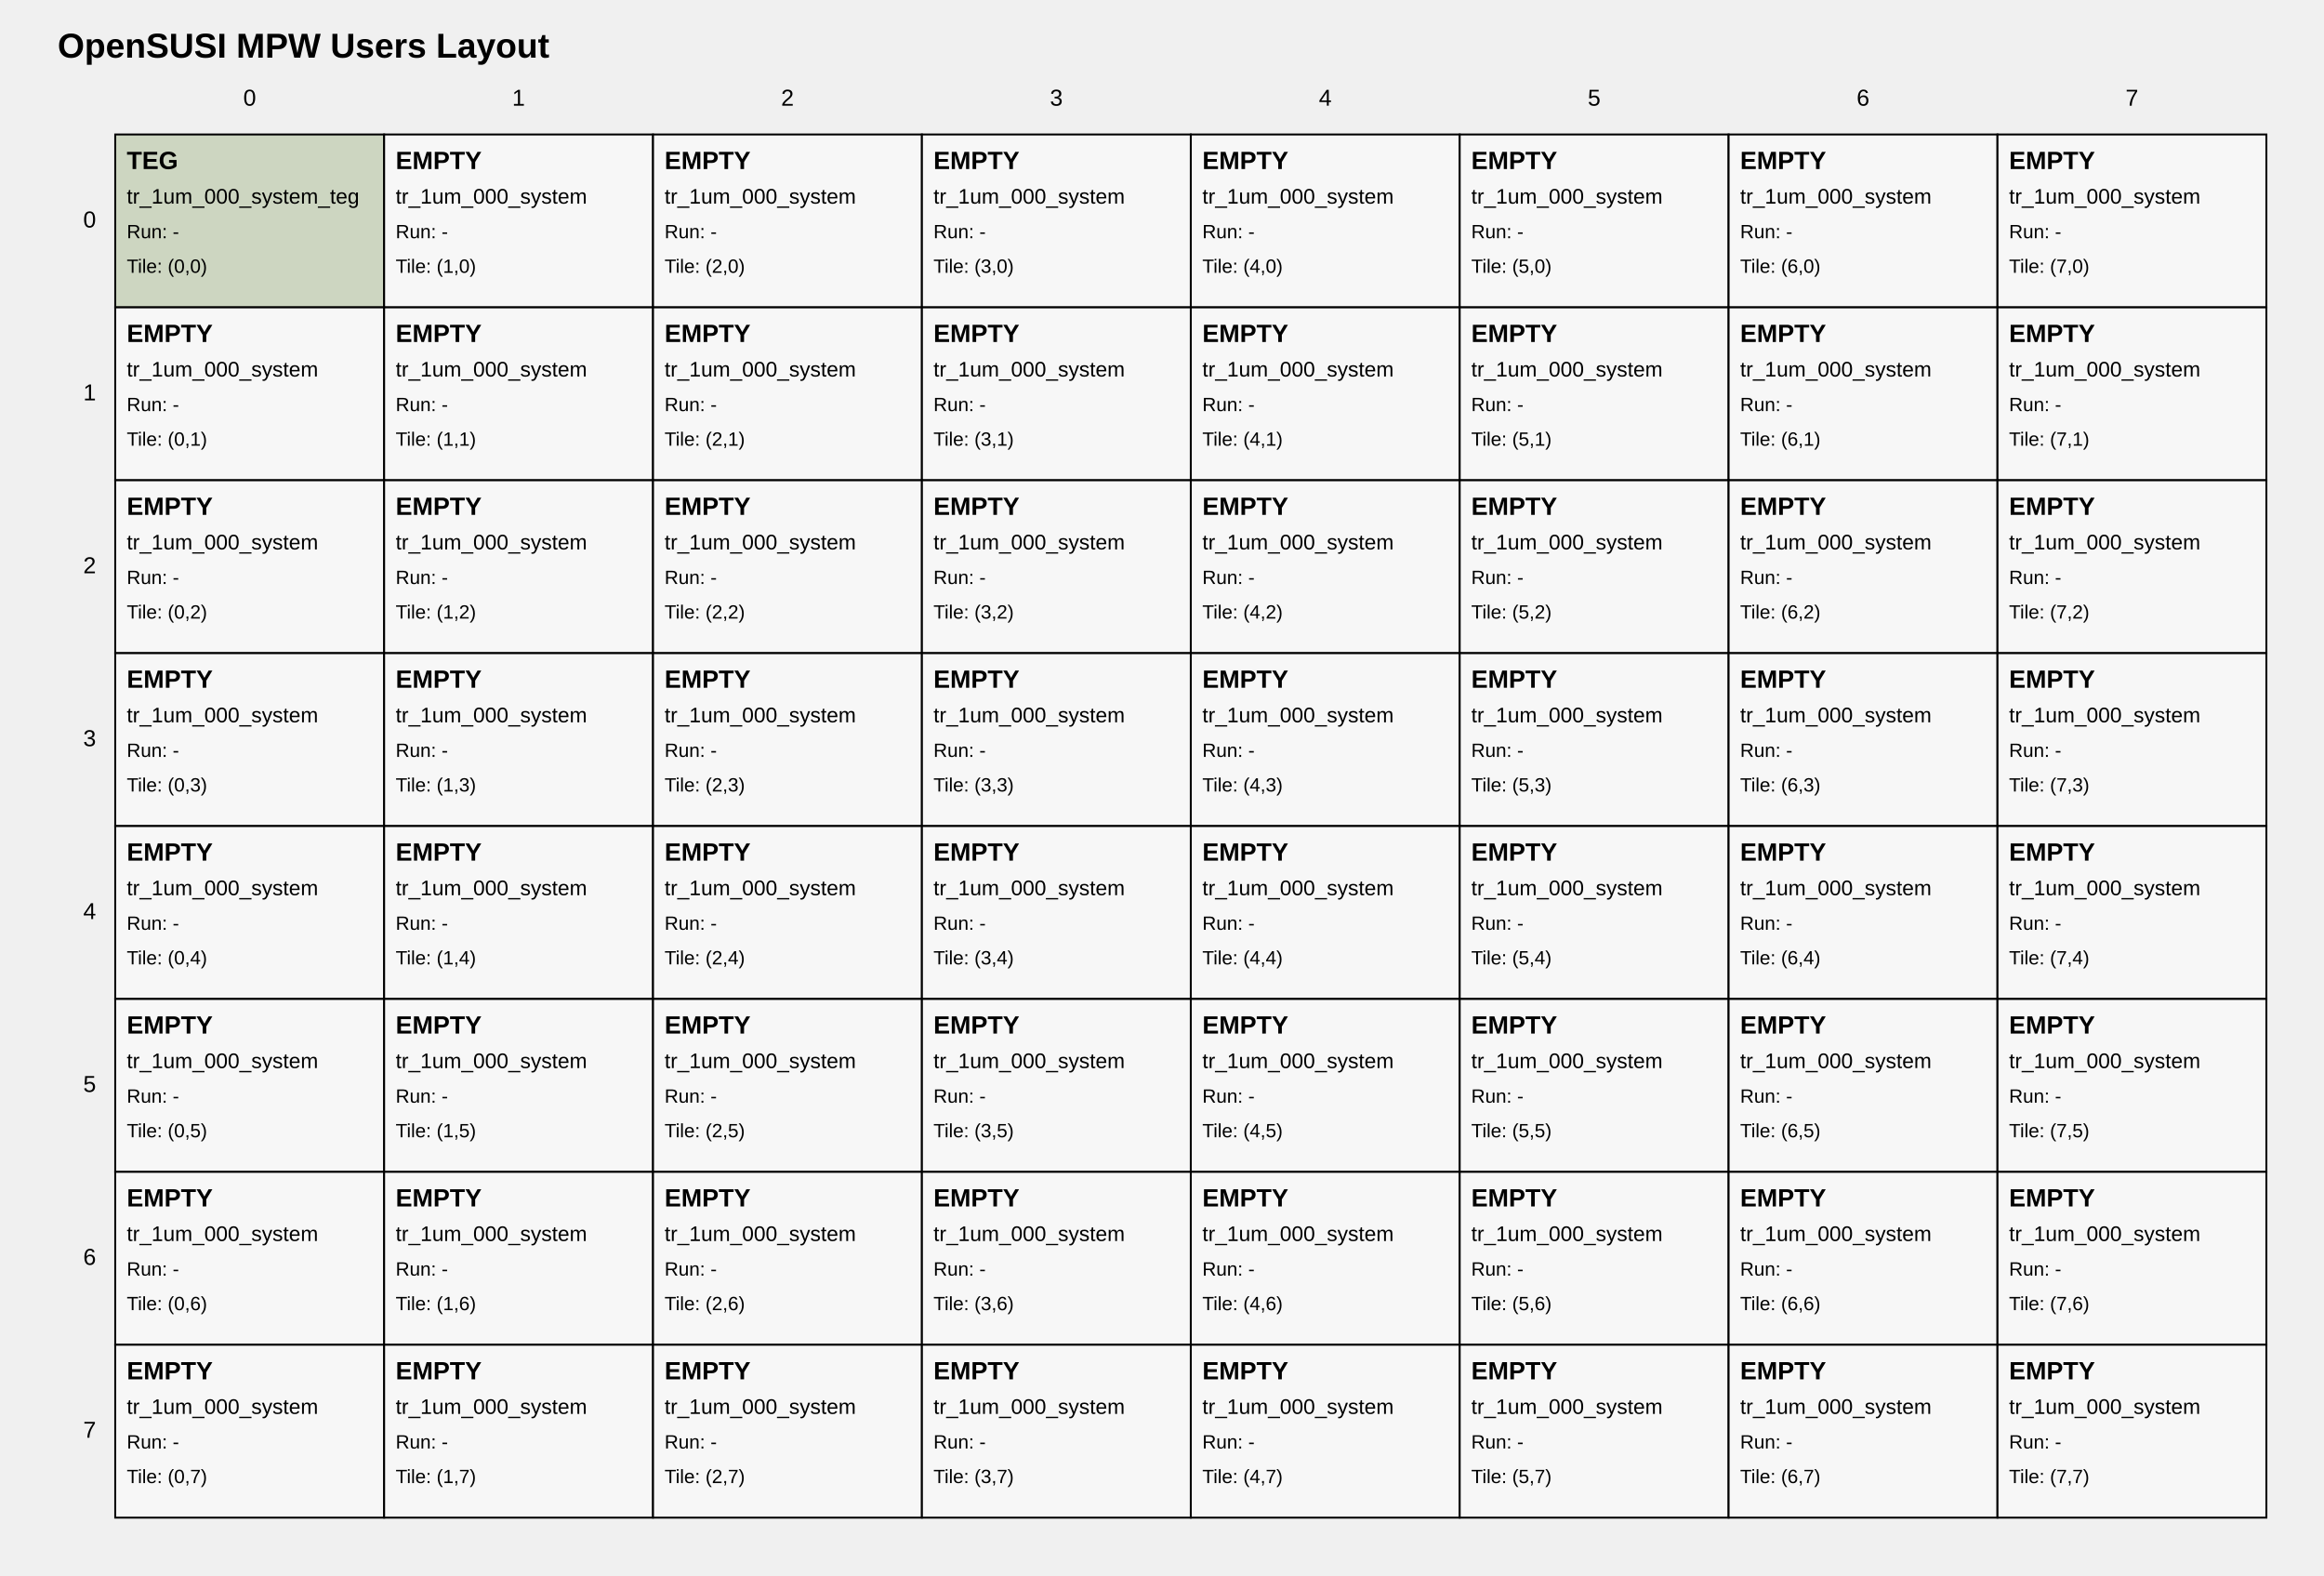
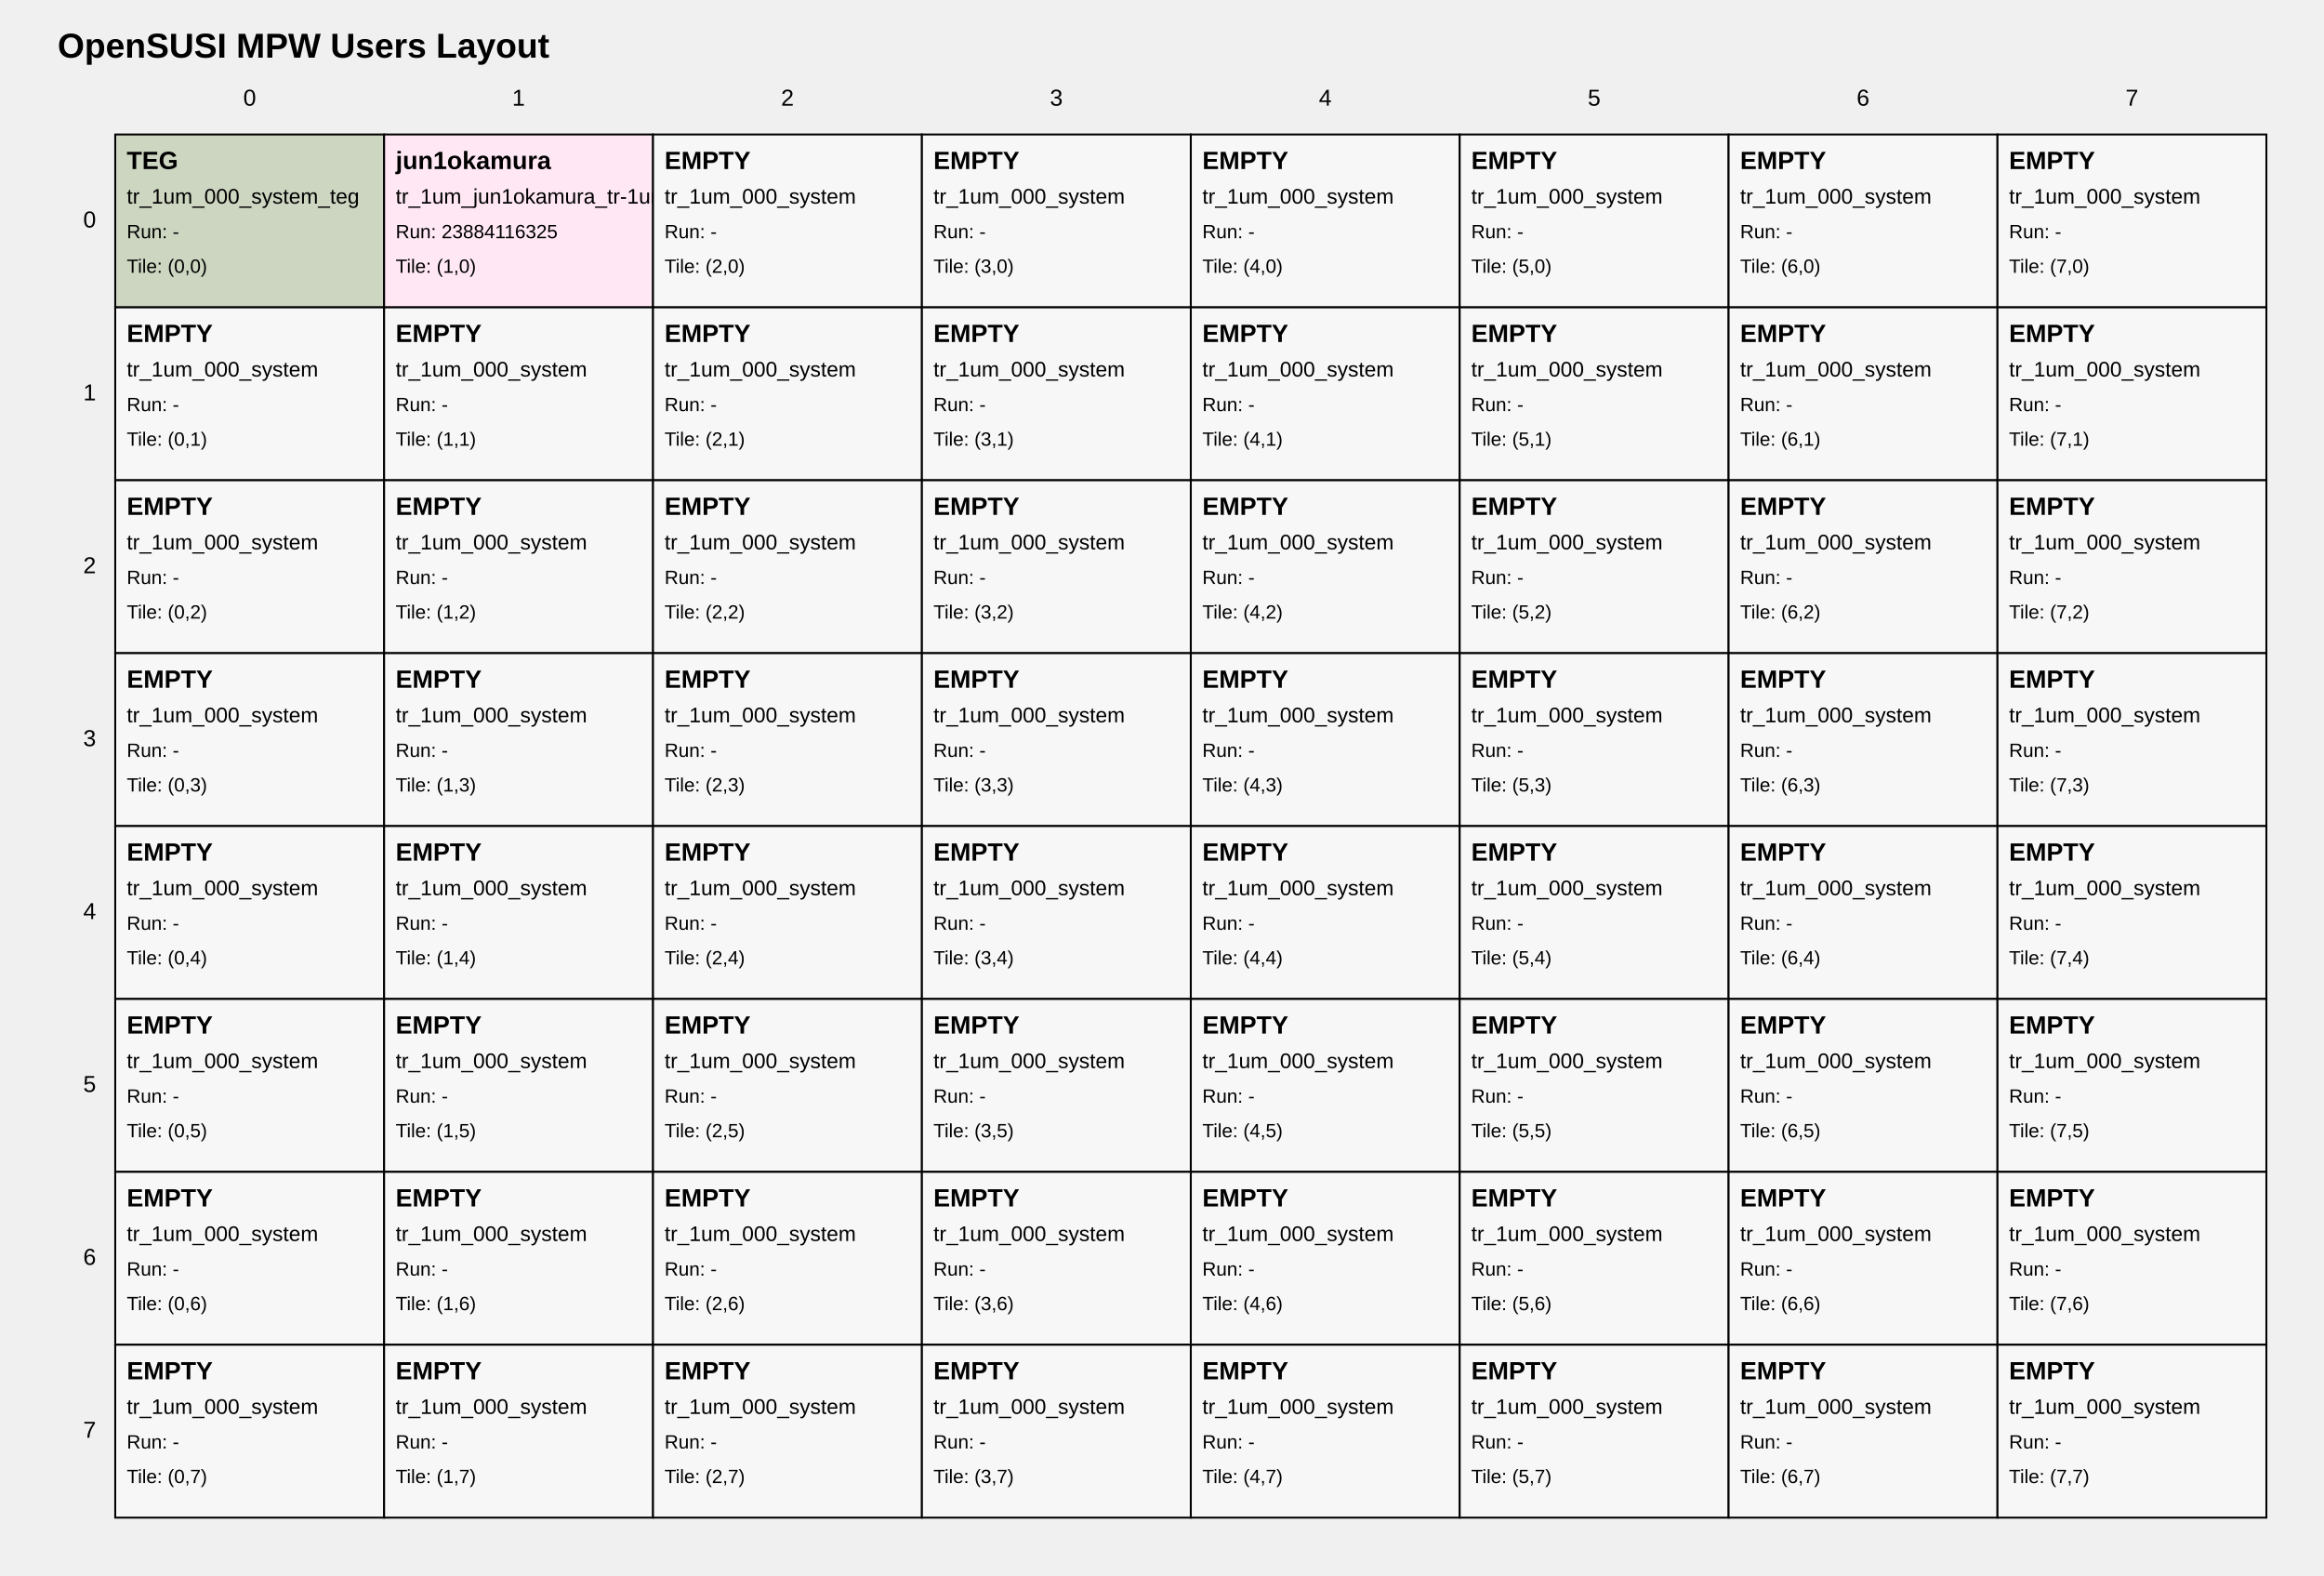
<svg xmlns="http://www.w3.org/2000/svg" width="1210" height="820" viewBox="0 0 1210 820">
  <style>
text { font-family: Arial, sans-serif; fill: black; }
.tile { fill: white; stroke: black; stroke-width: 1; }
.tile-teg { fill: #cdd6c1; }
.tile-user { fill: #ffe8f4; }
.tile-fill { fill: #f7f7f7; }
.grid-label { font-size: 12px; }
.title { font-size: 18px; font-weight: bold; }
.tile-title { font-size: 13px; font-weight: bold; }
.tile-sub { font-size: 11px; }
.tile-run { font-size: 10px; }
</style>
  <text class="title" x="30" y="30">OpenSUSI MPW Users Layout</text>
  <text class="grid-label" x="130.0" y="55" text-anchor="middle">0</text>
  <text class="grid-label" x="270.0" y="55" text-anchor="middle">1</text>
  <text class="grid-label" x="410.0" y="55" text-anchor="middle">2</text>
  <text class="grid-label" x="550.0" y="55" text-anchor="middle">3</text>
  <text class="grid-label" x="690.0" y="55" text-anchor="middle">4</text>
  <text class="grid-label" x="830.0" y="55" text-anchor="middle">5</text>
  <text class="grid-label" x="970.0" y="55" text-anchor="middle">6</text>
  <text class="grid-label" x="1110.0" y="55" text-anchor="middle">7</text>
  <text class="grid-label" x="50" y="115.0" text-anchor="end" dominant-baseline="middle">0</text>
  <text class="grid-label" x="50" y="205.0" text-anchor="end" dominant-baseline="middle">1</text>
  <text class="grid-label" x="50" y="295.0" text-anchor="end" dominant-baseline="middle">2</text>
  <text class="grid-label" x="50" y="385.0" text-anchor="end" dominant-baseline="middle">3</text>
  <text class="grid-label" x="50" y="475.0" text-anchor="end" dominant-baseline="middle">4</text>
  <text class="grid-label" x="50" y="565.0" text-anchor="end" dominant-baseline="middle">5</text>
  <text class="grid-label" x="50" y="655.0" text-anchor="end" dominant-baseline="middle">6</text>
  <text class="grid-label" x="50" y="745.0" text-anchor="end" dominant-baseline="middle">7</text>
  <a href="https://github.com/OpenSUSI/OpenSUSI_MPW_TR2026_TEST/blob/main/users/000_system" target="_blank">
    <rect class="tile tile-teg" x="60" y="70" width="140" height="90" />
    <text class="tile-title" x="66" y="88">TEG</text>
    <text class="tile-sub" x="66" y="106">tr_1um_000_system_teg</text>
    <text class="tile-run" x="66" y="124">Run: -</text>
    <text class="tile-run" x="66" y="142">Tile: (0,0)</text>
  </a>
-   <a href="https://github.com/OpenSUSI/OpenSUSI_MPW_TR2026_TEST/blob/main/users/000_system" target="_blank">
-     <rect class="tile tile-fill" x="200" y="70" width="140" height="90" />
-     <text class="tile-title" x="206" y="88">EMPTY</text>
-     <text class="tile-sub" x="206" y="106">tr_1um_000_system</text>
-     <text class="tile-run" x="206" y="124">Run: -</text>
+   <a href="https://github.com/OpenSUSI/OpenSUSI_MPW_TR2026_TEST/blob/main/users/jun1okamura/e3877c4d3a" target="_blank">
+     <rect class="tile tile-user" x="200" y="70" width="140" height="90" />
+     <text class="tile-title" x="206" y="88">jun1okamura</text>
+     <text class="tile-sub" x="206" y="106">tr_1um_jun1okamura_tr-1um_test1</text>
+     <text class="tile-run" x="206" y="124">Run: 23884116325</text>
    <text class="tile-run" x="206" y="142">Tile: (1,0)</text>
  </a>
  <a href="https://github.com/OpenSUSI/OpenSUSI_MPW_TR2026_TEST/blob/main/users/000_system" target="_blank">
    <rect class="tile tile-fill" x="340" y="70" width="140" height="90" />
    <text class="tile-title" x="346" y="88">EMPTY</text>
    <text class="tile-sub" x="346" y="106">tr_1um_000_system</text>
    <text class="tile-run" x="346" y="124">Run: -</text>
    <text class="tile-run" x="346" y="142">Tile: (2,0)</text>
  </a>
  <a href="https://github.com/OpenSUSI/OpenSUSI_MPW_TR2026_TEST/blob/main/users/000_system" target="_blank">
    <rect class="tile tile-fill" x="480" y="70" width="140" height="90" />
    <text class="tile-title" x="486" y="88">EMPTY</text>
    <text class="tile-sub" x="486" y="106">tr_1um_000_system</text>
    <text class="tile-run" x="486" y="124">Run: -</text>
    <text class="tile-run" x="486" y="142">Tile: (3,0)</text>
  </a>
  <a href="https://github.com/OpenSUSI/OpenSUSI_MPW_TR2026_TEST/blob/main/users/000_system" target="_blank">
    <rect class="tile tile-fill" x="620" y="70" width="140" height="90" />
    <text class="tile-title" x="626" y="88">EMPTY</text>
    <text class="tile-sub" x="626" y="106">tr_1um_000_system</text>
    <text class="tile-run" x="626" y="124">Run: -</text>
    <text class="tile-run" x="626" y="142">Tile: (4,0)</text>
  </a>
  <a href="https://github.com/OpenSUSI/OpenSUSI_MPW_TR2026_TEST/blob/main/users/000_system" target="_blank">
    <rect class="tile tile-fill" x="760" y="70" width="140" height="90" />
    <text class="tile-title" x="766" y="88">EMPTY</text>
    <text class="tile-sub" x="766" y="106">tr_1um_000_system</text>
    <text class="tile-run" x="766" y="124">Run: -</text>
    <text class="tile-run" x="766" y="142">Tile: (5,0)</text>
  </a>
  <a href="https://github.com/OpenSUSI/OpenSUSI_MPW_TR2026_TEST/blob/main/users/000_system" target="_blank">
    <rect class="tile tile-fill" x="900" y="70" width="140" height="90" />
    <text class="tile-title" x="906" y="88">EMPTY</text>
    <text class="tile-sub" x="906" y="106">tr_1um_000_system</text>
    <text class="tile-run" x="906" y="124">Run: -</text>
    <text class="tile-run" x="906" y="142">Tile: (6,0)</text>
  </a>
  <a href="https://github.com/OpenSUSI/OpenSUSI_MPW_TR2026_TEST/blob/main/users/000_system" target="_blank">
    <rect class="tile tile-fill" x="1040" y="70" width="140" height="90" />
    <text class="tile-title" x="1046" y="88">EMPTY</text>
    <text class="tile-sub" x="1046" y="106">tr_1um_000_system</text>
    <text class="tile-run" x="1046" y="124">Run: -</text>
    <text class="tile-run" x="1046" y="142">Tile: (7,0)</text>
  </a>
  <a href="https://github.com/OpenSUSI/OpenSUSI_MPW_TR2026_TEST/blob/main/users/000_system" target="_blank">
    <rect class="tile tile-fill" x="60" y="160" width="140" height="90" />
    <text class="tile-title" x="66" y="178">EMPTY</text>
    <text class="tile-sub" x="66" y="196">tr_1um_000_system</text>
    <text class="tile-run" x="66" y="214">Run: -</text>
    <text class="tile-run" x="66" y="232">Tile: (0,1)</text>
  </a>
  <a href="https://github.com/OpenSUSI/OpenSUSI_MPW_TR2026_TEST/blob/main/users/000_system" target="_blank">
    <rect class="tile tile-fill" x="200" y="160" width="140" height="90" />
    <text class="tile-title" x="206" y="178">EMPTY</text>
    <text class="tile-sub" x="206" y="196">tr_1um_000_system</text>
    <text class="tile-run" x="206" y="214">Run: -</text>
    <text class="tile-run" x="206" y="232">Tile: (1,1)</text>
  </a>
  <a href="https://github.com/OpenSUSI/OpenSUSI_MPW_TR2026_TEST/blob/main/users/000_system" target="_blank">
    <rect class="tile tile-fill" x="340" y="160" width="140" height="90" />
    <text class="tile-title" x="346" y="178">EMPTY</text>
    <text class="tile-sub" x="346" y="196">tr_1um_000_system</text>
    <text class="tile-run" x="346" y="214">Run: -</text>
    <text class="tile-run" x="346" y="232">Tile: (2,1)</text>
  </a>
  <a href="https://github.com/OpenSUSI/OpenSUSI_MPW_TR2026_TEST/blob/main/users/000_system" target="_blank">
    <rect class="tile tile-fill" x="480" y="160" width="140" height="90" />
    <text class="tile-title" x="486" y="178">EMPTY</text>
    <text class="tile-sub" x="486" y="196">tr_1um_000_system</text>
    <text class="tile-run" x="486" y="214">Run: -</text>
    <text class="tile-run" x="486" y="232">Tile: (3,1)</text>
  </a>
  <a href="https://github.com/OpenSUSI/OpenSUSI_MPW_TR2026_TEST/blob/main/users/000_system" target="_blank">
    <rect class="tile tile-fill" x="620" y="160" width="140" height="90" />
    <text class="tile-title" x="626" y="178">EMPTY</text>
    <text class="tile-sub" x="626" y="196">tr_1um_000_system</text>
    <text class="tile-run" x="626" y="214">Run: -</text>
    <text class="tile-run" x="626" y="232">Tile: (4,1)</text>
  </a>
  <a href="https://github.com/OpenSUSI/OpenSUSI_MPW_TR2026_TEST/blob/main/users/000_system" target="_blank">
    <rect class="tile tile-fill" x="760" y="160" width="140" height="90" />
    <text class="tile-title" x="766" y="178">EMPTY</text>
    <text class="tile-sub" x="766" y="196">tr_1um_000_system</text>
    <text class="tile-run" x="766" y="214">Run: -</text>
    <text class="tile-run" x="766" y="232">Tile: (5,1)</text>
  </a>
  <a href="https://github.com/OpenSUSI/OpenSUSI_MPW_TR2026_TEST/blob/main/users/000_system" target="_blank">
    <rect class="tile tile-fill" x="900" y="160" width="140" height="90" />
    <text class="tile-title" x="906" y="178">EMPTY</text>
    <text class="tile-sub" x="906" y="196">tr_1um_000_system</text>
    <text class="tile-run" x="906" y="214">Run: -</text>
    <text class="tile-run" x="906" y="232">Tile: (6,1)</text>
  </a>
  <a href="https://github.com/OpenSUSI/OpenSUSI_MPW_TR2026_TEST/blob/main/users/000_system" target="_blank">
    <rect class="tile tile-fill" x="1040" y="160" width="140" height="90" />
    <text class="tile-title" x="1046" y="178">EMPTY</text>
    <text class="tile-sub" x="1046" y="196">tr_1um_000_system</text>
    <text class="tile-run" x="1046" y="214">Run: -</text>
    <text class="tile-run" x="1046" y="232">Tile: (7,1)</text>
  </a>
  <a href="https://github.com/OpenSUSI/OpenSUSI_MPW_TR2026_TEST/blob/main/users/000_system" target="_blank">
    <rect class="tile tile-fill" x="60" y="250" width="140" height="90" />
    <text class="tile-title" x="66" y="268">EMPTY</text>
    <text class="tile-sub" x="66" y="286">tr_1um_000_system</text>
    <text class="tile-run" x="66" y="304">Run: -</text>
    <text class="tile-run" x="66" y="322">Tile: (0,2)</text>
  </a>
  <a href="https://github.com/OpenSUSI/OpenSUSI_MPW_TR2026_TEST/blob/main/users/000_system" target="_blank">
    <rect class="tile tile-fill" x="200" y="250" width="140" height="90" />
    <text class="tile-title" x="206" y="268">EMPTY</text>
    <text class="tile-sub" x="206" y="286">tr_1um_000_system</text>
    <text class="tile-run" x="206" y="304">Run: -</text>
    <text class="tile-run" x="206" y="322">Tile: (1,2)</text>
  </a>
  <a href="https://github.com/OpenSUSI/OpenSUSI_MPW_TR2026_TEST/blob/main/users/000_system" target="_blank">
    <rect class="tile tile-fill" x="340" y="250" width="140" height="90" />
    <text class="tile-title" x="346" y="268">EMPTY</text>
    <text class="tile-sub" x="346" y="286">tr_1um_000_system</text>
    <text class="tile-run" x="346" y="304">Run: -</text>
    <text class="tile-run" x="346" y="322">Tile: (2,2)</text>
  </a>
  <a href="https://github.com/OpenSUSI/OpenSUSI_MPW_TR2026_TEST/blob/main/users/000_system" target="_blank">
    <rect class="tile tile-fill" x="480" y="250" width="140" height="90" />
    <text class="tile-title" x="486" y="268">EMPTY</text>
    <text class="tile-sub" x="486" y="286">tr_1um_000_system</text>
    <text class="tile-run" x="486" y="304">Run: -</text>
    <text class="tile-run" x="486" y="322">Tile: (3,2)</text>
  </a>
  <a href="https://github.com/OpenSUSI/OpenSUSI_MPW_TR2026_TEST/blob/main/users/000_system" target="_blank">
    <rect class="tile tile-fill" x="620" y="250" width="140" height="90" />
    <text class="tile-title" x="626" y="268">EMPTY</text>
    <text class="tile-sub" x="626" y="286">tr_1um_000_system</text>
    <text class="tile-run" x="626" y="304">Run: -</text>
    <text class="tile-run" x="626" y="322">Tile: (4,2)</text>
  </a>
  <a href="https://github.com/OpenSUSI/OpenSUSI_MPW_TR2026_TEST/blob/main/users/000_system" target="_blank">
    <rect class="tile tile-fill" x="760" y="250" width="140" height="90" />
    <text class="tile-title" x="766" y="268">EMPTY</text>
    <text class="tile-sub" x="766" y="286">tr_1um_000_system</text>
    <text class="tile-run" x="766" y="304">Run: -</text>
    <text class="tile-run" x="766" y="322">Tile: (5,2)</text>
  </a>
  <a href="https://github.com/OpenSUSI/OpenSUSI_MPW_TR2026_TEST/blob/main/users/000_system" target="_blank">
    <rect class="tile tile-fill" x="900" y="250" width="140" height="90" />
    <text class="tile-title" x="906" y="268">EMPTY</text>
    <text class="tile-sub" x="906" y="286">tr_1um_000_system</text>
    <text class="tile-run" x="906" y="304">Run: -</text>
    <text class="tile-run" x="906" y="322">Tile: (6,2)</text>
  </a>
  <a href="https://github.com/OpenSUSI/OpenSUSI_MPW_TR2026_TEST/blob/main/users/000_system" target="_blank">
    <rect class="tile tile-fill" x="1040" y="250" width="140" height="90" />
    <text class="tile-title" x="1046" y="268">EMPTY</text>
    <text class="tile-sub" x="1046" y="286">tr_1um_000_system</text>
    <text class="tile-run" x="1046" y="304">Run: -</text>
    <text class="tile-run" x="1046" y="322">Tile: (7,2)</text>
  </a>
  <a href="https://github.com/OpenSUSI/OpenSUSI_MPW_TR2026_TEST/blob/main/users/000_system" target="_blank">
    <rect class="tile tile-fill" x="60" y="340" width="140" height="90" />
    <text class="tile-title" x="66" y="358">EMPTY</text>
    <text class="tile-sub" x="66" y="376">tr_1um_000_system</text>
    <text class="tile-run" x="66" y="394">Run: -</text>
    <text class="tile-run" x="66" y="412">Tile: (0,3)</text>
  </a>
  <a href="https://github.com/OpenSUSI/OpenSUSI_MPW_TR2026_TEST/blob/main/users/000_system" target="_blank">
    <rect class="tile tile-fill" x="200" y="340" width="140" height="90" />
    <text class="tile-title" x="206" y="358">EMPTY</text>
    <text class="tile-sub" x="206" y="376">tr_1um_000_system</text>
    <text class="tile-run" x="206" y="394">Run: -</text>
    <text class="tile-run" x="206" y="412">Tile: (1,3)</text>
  </a>
  <a href="https://github.com/OpenSUSI/OpenSUSI_MPW_TR2026_TEST/blob/main/users/000_system" target="_blank">
    <rect class="tile tile-fill" x="340" y="340" width="140" height="90" />
    <text class="tile-title" x="346" y="358">EMPTY</text>
    <text class="tile-sub" x="346" y="376">tr_1um_000_system</text>
    <text class="tile-run" x="346" y="394">Run: -</text>
    <text class="tile-run" x="346" y="412">Tile: (2,3)</text>
  </a>
  <a href="https://github.com/OpenSUSI/OpenSUSI_MPW_TR2026_TEST/blob/main/users/000_system" target="_blank">
    <rect class="tile tile-fill" x="480" y="340" width="140" height="90" />
    <text class="tile-title" x="486" y="358">EMPTY</text>
    <text class="tile-sub" x="486" y="376">tr_1um_000_system</text>
    <text class="tile-run" x="486" y="394">Run: -</text>
    <text class="tile-run" x="486" y="412">Tile: (3,3)</text>
  </a>
  <a href="https://github.com/OpenSUSI/OpenSUSI_MPW_TR2026_TEST/blob/main/users/000_system" target="_blank">
    <rect class="tile tile-fill" x="620" y="340" width="140" height="90" />
    <text class="tile-title" x="626" y="358">EMPTY</text>
    <text class="tile-sub" x="626" y="376">tr_1um_000_system</text>
    <text class="tile-run" x="626" y="394">Run: -</text>
    <text class="tile-run" x="626" y="412">Tile: (4,3)</text>
  </a>
  <a href="https://github.com/OpenSUSI/OpenSUSI_MPW_TR2026_TEST/blob/main/users/000_system" target="_blank">
    <rect class="tile tile-fill" x="760" y="340" width="140" height="90" />
    <text class="tile-title" x="766" y="358">EMPTY</text>
    <text class="tile-sub" x="766" y="376">tr_1um_000_system</text>
    <text class="tile-run" x="766" y="394">Run: -</text>
    <text class="tile-run" x="766" y="412">Tile: (5,3)</text>
  </a>
  <a href="https://github.com/OpenSUSI/OpenSUSI_MPW_TR2026_TEST/blob/main/users/000_system" target="_blank">
    <rect class="tile tile-fill" x="900" y="340" width="140" height="90" />
    <text class="tile-title" x="906" y="358">EMPTY</text>
    <text class="tile-sub" x="906" y="376">tr_1um_000_system</text>
    <text class="tile-run" x="906" y="394">Run: -</text>
    <text class="tile-run" x="906" y="412">Tile: (6,3)</text>
  </a>
  <a href="https://github.com/OpenSUSI/OpenSUSI_MPW_TR2026_TEST/blob/main/users/000_system" target="_blank">
    <rect class="tile tile-fill" x="1040" y="340" width="140" height="90" />
    <text class="tile-title" x="1046" y="358">EMPTY</text>
    <text class="tile-sub" x="1046" y="376">tr_1um_000_system</text>
    <text class="tile-run" x="1046" y="394">Run: -</text>
    <text class="tile-run" x="1046" y="412">Tile: (7,3)</text>
  </a>
  <a href="https://github.com/OpenSUSI/OpenSUSI_MPW_TR2026_TEST/blob/main/users/000_system" target="_blank">
    <rect class="tile tile-fill" x="60" y="430" width="140" height="90" />
    <text class="tile-title" x="66" y="448">EMPTY</text>
    <text class="tile-sub" x="66" y="466">tr_1um_000_system</text>
    <text class="tile-run" x="66" y="484">Run: -</text>
    <text class="tile-run" x="66" y="502">Tile: (0,4)</text>
  </a>
  <a href="https://github.com/OpenSUSI/OpenSUSI_MPW_TR2026_TEST/blob/main/users/000_system" target="_blank">
    <rect class="tile tile-fill" x="200" y="430" width="140" height="90" />
    <text class="tile-title" x="206" y="448">EMPTY</text>
    <text class="tile-sub" x="206" y="466">tr_1um_000_system</text>
    <text class="tile-run" x="206" y="484">Run: -</text>
    <text class="tile-run" x="206" y="502">Tile: (1,4)</text>
  </a>
  <a href="https://github.com/OpenSUSI/OpenSUSI_MPW_TR2026_TEST/blob/main/users/000_system" target="_blank">
    <rect class="tile tile-fill" x="340" y="430" width="140" height="90" />
    <text class="tile-title" x="346" y="448">EMPTY</text>
    <text class="tile-sub" x="346" y="466">tr_1um_000_system</text>
    <text class="tile-run" x="346" y="484">Run: -</text>
    <text class="tile-run" x="346" y="502">Tile: (2,4)</text>
  </a>
  <a href="https://github.com/OpenSUSI/OpenSUSI_MPW_TR2026_TEST/blob/main/users/000_system" target="_blank">
    <rect class="tile tile-fill" x="480" y="430" width="140" height="90" />
    <text class="tile-title" x="486" y="448">EMPTY</text>
    <text class="tile-sub" x="486" y="466">tr_1um_000_system</text>
    <text class="tile-run" x="486" y="484">Run: -</text>
    <text class="tile-run" x="486" y="502">Tile: (3,4)</text>
  </a>
  <a href="https://github.com/OpenSUSI/OpenSUSI_MPW_TR2026_TEST/blob/main/users/000_system" target="_blank">
    <rect class="tile tile-fill" x="620" y="430" width="140" height="90" />
    <text class="tile-title" x="626" y="448">EMPTY</text>
    <text class="tile-sub" x="626" y="466">tr_1um_000_system</text>
    <text class="tile-run" x="626" y="484">Run: -</text>
    <text class="tile-run" x="626" y="502">Tile: (4,4)</text>
  </a>
  <a href="https://github.com/OpenSUSI/OpenSUSI_MPW_TR2026_TEST/blob/main/users/000_system" target="_blank">
    <rect class="tile tile-fill" x="760" y="430" width="140" height="90" />
    <text class="tile-title" x="766" y="448">EMPTY</text>
    <text class="tile-sub" x="766" y="466">tr_1um_000_system</text>
    <text class="tile-run" x="766" y="484">Run: -</text>
    <text class="tile-run" x="766" y="502">Tile: (5,4)</text>
  </a>
  <a href="https://github.com/OpenSUSI/OpenSUSI_MPW_TR2026_TEST/blob/main/users/000_system" target="_blank">
    <rect class="tile tile-fill" x="900" y="430" width="140" height="90" />
    <text class="tile-title" x="906" y="448">EMPTY</text>
    <text class="tile-sub" x="906" y="466">tr_1um_000_system</text>
    <text class="tile-run" x="906" y="484">Run: -</text>
    <text class="tile-run" x="906" y="502">Tile: (6,4)</text>
  </a>
  <a href="https://github.com/OpenSUSI/OpenSUSI_MPW_TR2026_TEST/blob/main/users/000_system" target="_blank">
    <rect class="tile tile-fill" x="1040" y="430" width="140" height="90" />
    <text class="tile-title" x="1046" y="448">EMPTY</text>
    <text class="tile-sub" x="1046" y="466">tr_1um_000_system</text>
    <text class="tile-run" x="1046" y="484">Run: -</text>
    <text class="tile-run" x="1046" y="502">Tile: (7,4)</text>
  </a>
  <a href="https://github.com/OpenSUSI/OpenSUSI_MPW_TR2026_TEST/blob/main/users/000_system" target="_blank">
    <rect class="tile tile-fill" x="60" y="520" width="140" height="90" />
    <text class="tile-title" x="66" y="538">EMPTY</text>
    <text class="tile-sub" x="66" y="556">tr_1um_000_system</text>
    <text class="tile-run" x="66" y="574">Run: -</text>
    <text class="tile-run" x="66" y="592">Tile: (0,5)</text>
  </a>
  <a href="https://github.com/OpenSUSI/OpenSUSI_MPW_TR2026_TEST/blob/main/users/000_system" target="_blank">
    <rect class="tile tile-fill" x="200" y="520" width="140" height="90" />
    <text class="tile-title" x="206" y="538">EMPTY</text>
    <text class="tile-sub" x="206" y="556">tr_1um_000_system</text>
    <text class="tile-run" x="206" y="574">Run: -</text>
    <text class="tile-run" x="206" y="592">Tile: (1,5)</text>
  </a>
  <a href="https://github.com/OpenSUSI/OpenSUSI_MPW_TR2026_TEST/blob/main/users/000_system" target="_blank">
    <rect class="tile tile-fill" x="340" y="520" width="140" height="90" />
    <text class="tile-title" x="346" y="538">EMPTY</text>
    <text class="tile-sub" x="346" y="556">tr_1um_000_system</text>
    <text class="tile-run" x="346" y="574">Run: -</text>
    <text class="tile-run" x="346" y="592">Tile: (2,5)</text>
  </a>
  <a href="https://github.com/OpenSUSI/OpenSUSI_MPW_TR2026_TEST/blob/main/users/000_system" target="_blank">
    <rect class="tile tile-fill" x="480" y="520" width="140" height="90" />
    <text class="tile-title" x="486" y="538">EMPTY</text>
    <text class="tile-sub" x="486" y="556">tr_1um_000_system</text>
    <text class="tile-run" x="486" y="574">Run: -</text>
    <text class="tile-run" x="486" y="592">Tile: (3,5)</text>
  </a>
  <a href="https://github.com/OpenSUSI/OpenSUSI_MPW_TR2026_TEST/blob/main/users/000_system" target="_blank">
    <rect class="tile tile-fill" x="620" y="520" width="140" height="90" />
    <text class="tile-title" x="626" y="538">EMPTY</text>
    <text class="tile-sub" x="626" y="556">tr_1um_000_system</text>
    <text class="tile-run" x="626" y="574">Run: -</text>
    <text class="tile-run" x="626" y="592">Tile: (4,5)</text>
  </a>
  <a href="https://github.com/OpenSUSI/OpenSUSI_MPW_TR2026_TEST/blob/main/users/000_system" target="_blank">
    <rect class="tile tile-fill" x="760" y="520" width="140" height="90" />
    <text class="tile-title" x="766" y="538">EMPTY</text>
    <text class="tile-sub" x="766" y="556">tr_1um_000_system</text>
    <text class="tile-run" x="766" y="574">Run: -</text>
    <text class="tile-run" x="766" y="592">Tile: (5,5)</text>
  </a>
  <a href="https://github.com/OpenSUSI/OpenSUSI_MPW_TR2026_TEST/blob/main/users/000_system" target="_blank">
    <rect class="tile tile-fill" x="900" y="520" width="140" height="90" />
    <text class="tile-title" x="906" y="538">EMPTY</text>
    <text class="tile-sub" x="906" y="556">tr_1um_000_system</text>
    <text class="tile-run" x="906" y="574">Run: -</text>
    <text class="tile-run" x="906" y="592">Tile: (6,5)</text>
  </a>
  <a href="https://github.com/OpenSUSI/OpenSUSI_MPW_TR2026_TEST/blob/main/users/000_system" target="_blank">
    <rect class="tile tile-fill" x="1040" y="520" width="140" height="90" />
    <text class="tile-title" x="1046" y="538">EMPTY</text>
    <text class="tile-sub" x="1046" y="556">tr_1um_000_system</text>
    <text class="tile-run" x="1046" y="574">Run: -</text>
    <text class="tile-run" x="1046" y="592">Tile: (7,5)</text>
  </a>
  <a href="https://github.com/OpenSUSI/OpenSUSI_MPW_TR2026_TEST/blob/main/users/000_system" target="_blank">
    <rect class="tile tile-fill" x="60" y="610" width="140" height="90" />
    <text class="tile-title" x="66" y="628">EMPTY</text>
    <text class="tile-sub" x="66" y="646">tr_1um_000_system</text>
    <text class="tile-run" x="66" y="664">Run: -</text>
    <text class="tile-run" x="66" y="682">Tile: (0,6)</text>
  </a>
  <a href="https://github.com/OpenSUSI/OpenSUSI_MPW_TR2026_TEST/blob/main/users/000_system" target="_blank">
    <rect class="tile tile-fill" x="200" y="610" width="140" height="90" />
    <text class="tile-title" x="206" y="628">EMPTY</text>
    <text class="tile-sub" x="206" y="646">tr_1um_000_system</text>
    <text class="tile-run" x="206" y="664">Run: -</text>
    <text class="tile-run" x="206" y="682">Tile: (1,6)</text>
  </a>
  <a href="https://github.com/OpenSUSI/OpenSUSI_MPW_TR2026_TEST/blob/main/users/000_system" target="_blank">
    <rect class="tile tile-fill" x="340" y="610" width="140" height="90" />
    <text class="tile-title" x="346" y="628">EMPTY</text>
    <text class="tile-sub" x="346" y="646">tr_1um_000_system</text>
    <text class="tile-run" x="346" y="664">Run: -</text>
    <text class="tile-run" x="346" y="682">Tile: (2,6)</text>
  </a>
  <a href="https://github.com/OpenSUSI/OpenSUSI_MPW_TR2026_TEST/blob/main/users/000_system" target="_blank">
    <rect class="tile tile-fill" x="480" y="610" width="140" height="90" />
    <text class="tile-title" x="486" y="628">EMPTY</text>
    <text class="tile-sub" x="486" y="646">tr_1um_000_system</text>
    <text class="tile-run" x="486" y="664">Run: -</text>
    <text class="tile-run" x="486" y="682">Tile: (3,6)</text>
  </a>
  <a href="https://github.com/OpenSUSI/OpenSUSI_MPW_TR2026_TEST/blob/main/users/000_system" target="_blank">
    <rect class="tile tile-fill" x="620" y="610" width="140" height="90" />
    <text class="tile-title" x="626" y="628">EMPTY</text>
    <text class="tile-sub" x="626" y="646">tr_1um_000_system</text>
    <text class="tile-run" x="626" y="664">Run: -</text>
    <text class="tile-run" x="626" y="682">Tile: (4,6)</text>
  </a>
  <a href="https://github.com/OpenSUSI/OpenSUSI_MPW_TR2026_TEST/blob/main/users/000_system" target="_blank">
    <rect class="tile tile-fill" x="760" y="610" width="140" height="90" />
    <text class="tile-title" x="766" y="628">EMPTY</text>
    <text class="tile-sub" x="766" y="646">tr_1um_000_system</text>
    <text class="tile-run" x="766" y="664">Run: -</text>
    <text class="tile-run" x="766" y="682">Tile: (5,6)</text>
  </a>
  <a href="https://github.com/OpenSUSI/OpenSUSI_MPW_TR2026_TEST/blob/main/users/000_system" target="_blank">
    <rect class="tile tile-fill" x="900" y="610" width="140" height="90" />
    <text class="tile-title" x="906" y="628">EMPTY</text>
    <text class="tile-sub" x="906" y="646">tr_1um_000_system</text>
    <text class="tile-run" x="906" y="664">Run: -</text>
    <text class="tile-run" x="906" y="682">Tile: (6,6)</text>
  </a>
  <a href="https://github.com/OpenSUSI/OpenSUSI_MPW_TR2026_TEST/blob/main/users/000_system" target="_blank">
    <rect class="tile tile-fill" x="1040" y="610" width="140" height="90" />
    <text class="tile-title" x="1046" y="628">EMPTY</text>
    <text class="tile-sub" x="1046" y="646">tr_1um_000_system</text>
    <text class="tile-run" x="1046" y="664">Run: -</text>
    <text class="tile-run" x="1046" y="682">Tile: (7,6)</text>
  </a>
  <a href="https://github.com/OpenSUSI/OpenSUSI_MPW_TR2026_TEST/blob/main/users/000_system" target="_blank">
    <rect class="tile tile-fill" x="60" y="700" width="140" height="90" />
    <text class="tile-title" x="66" y="718">EMPTY</text>
    <text class="tile-sub" x="66" y="736">tr_1um_000_system</text>
    <text class="tile-run" x="66" y="754">Run: -</text>
    <text class="tile-run" x="66" y="772">Tile: (0,7)</text>
  </a>
  <a href="https://github.com/OpenSUSI/OpenSUSI_MPW_TR2026_TEST/blob/main/users/000_system" target="_blank">
    <rect class="tile tile-fill" x="200" y="700" width="140" height="90" />
    <text class="tile-title" x="206" y="718">EMPTY</text>
    <text class="tile-sub" x="206" y="736">tr_1um_000_system</text>
    <text class="tile-run" x="206" y="754">Run: -</text>
    <text class="tile-run" x="206" y="772">Tile: (1,7)</text>
  </a>
  <a href="https://github.com/OpenSUSI/OpenSUSI_MPW_TR2026_TEST/blob/main/users/000_system" target="_blank">
    <rect class="tile tile-fill" x="340" y="700" width="140" height="90" />
    <text class="tile-title" x="346" y="718">EMPTY</text>
    <text class="tile-sub" x="346" y="736">tr_1um_000_system</text>
    <text class="tile-run" x="346" y="754">Run: -</text>
    <text class="tile-run" x="346" y="772">Tile: (2,7)</text>
  </a>
  <a href="https://github.com/OpenSUSI/OpenSUSI_MPW_TR2026_TEST/blob/main/users/000_system" target="_blank">
    <rect class="tile tile-fill" x="480" y="700" width="140" height="90" />
    <text class="tile-title" x="486" y="718">EMPTY</text>
    <text class="tile-sub" x="486" y="736">tr_1um_000_system</text>
    <text class="tile-run" x="486" y="754">Run: -</text>
    <text class="tile-run" x="486" y="772">Tile: (3,7)</text>
  </a>
  <a href="https://github.com/OpenSUSI/OpenSUSI_MPW_TR2026_TEST/blob/main/users/000_system" target="_blank">
    <rect class="tile tile-fill" x="620" y="700" width="140" height="90" />
    <text class="tile-title" x="626" y="718">EMPTY</text>
    <text class="tile-sub" x="626" y="736">tr_1um_000_system</text>
    <text class="tile-run" x="626" y="754">Run: -</text>
    <text class="tile-run" x="626" y="772">Tile: (4,7)</text>
  </a>
  <a href="https://github.com/OpenSUSI/OpenSUSI_MPW_TR2026_TEST/blob/main/users/000_system" target="_blank">
    <rect class="tile tile-fill" x="760" y="700" width="140" height="90" />
    <text class="tile-title" x="766" y="718">EMPTY</text>
    <text class="tile-sub" x="766" y="736">tr_1um_000_system</text>
    <text class="tile-run" x="766" y="754">Run: -</text>
    <text class="tile-run" x="766" y="772">Tile: (5,7)</text>
  </a>
  <a href="https://github.com/OpenSUSI/OpenSUSI_MPW_TR2026_TEST/blob/main/users/000_system" target="_blank">
    <rect class="tile tile-fill" x="900" y="700" width="140" height="90" />
    <text class="tile-title" x="906" y="718">EMPTY</text>
    <text class="tile-sub" x="906" y="736">tr_1um_000_system</text>
    <text class="tile-run" x="906" y="754">Run: -</text>
    <text class="tile-run" x="906" y="772">Tile: (6,7)</text>
  </a>
  <a href="https://github.com/OpenSUSI/OpenSUSI_MPW_TR2026_TEST/blob/main/users/000_system" target="_blank">
    <rect class="tile tile-fill" x="1040" y="700" width="140" height="90" />
    <text class="tile-title" x="1046" y="718">EMPTY</text>
    <text class="tile-sub" x="1046" y="736">tr_1um_000_system</text>
    <text class="tile-run" x="1046" y="754">Run: -</text>
    <text class="tile-run" x="1046" y="772">Tile: (7,7)</text>
  </a>
</svg>
